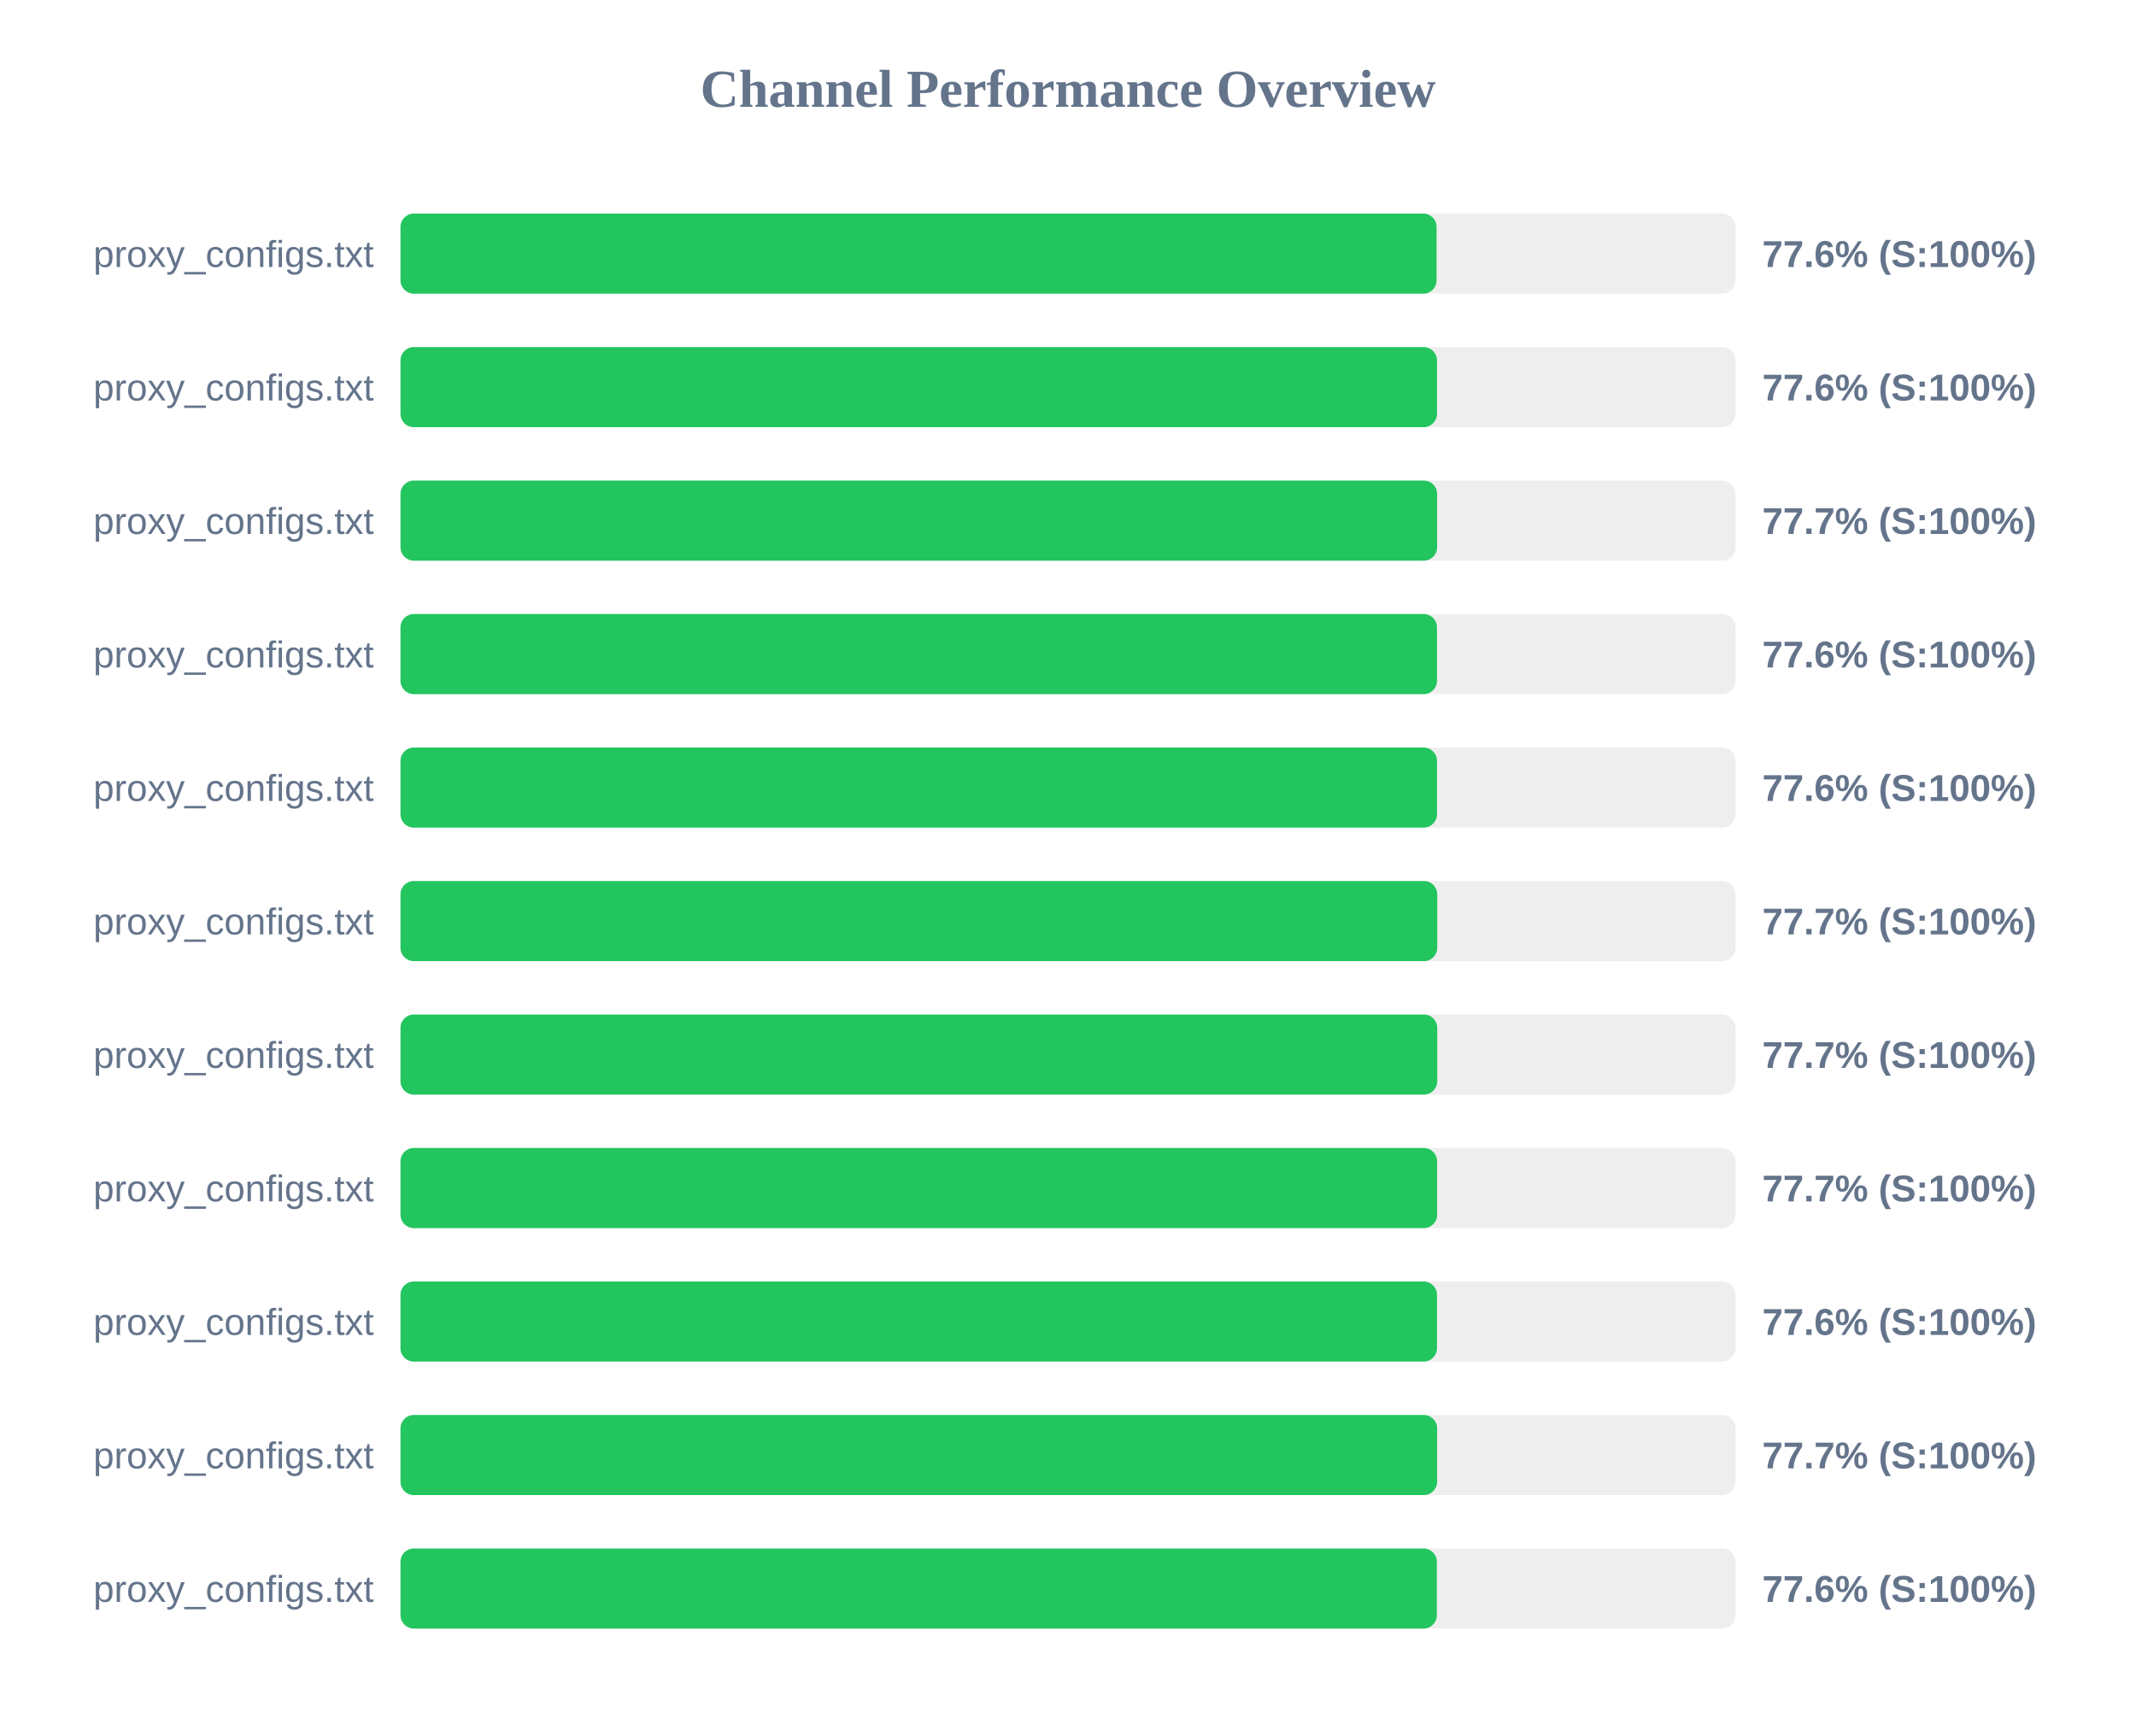
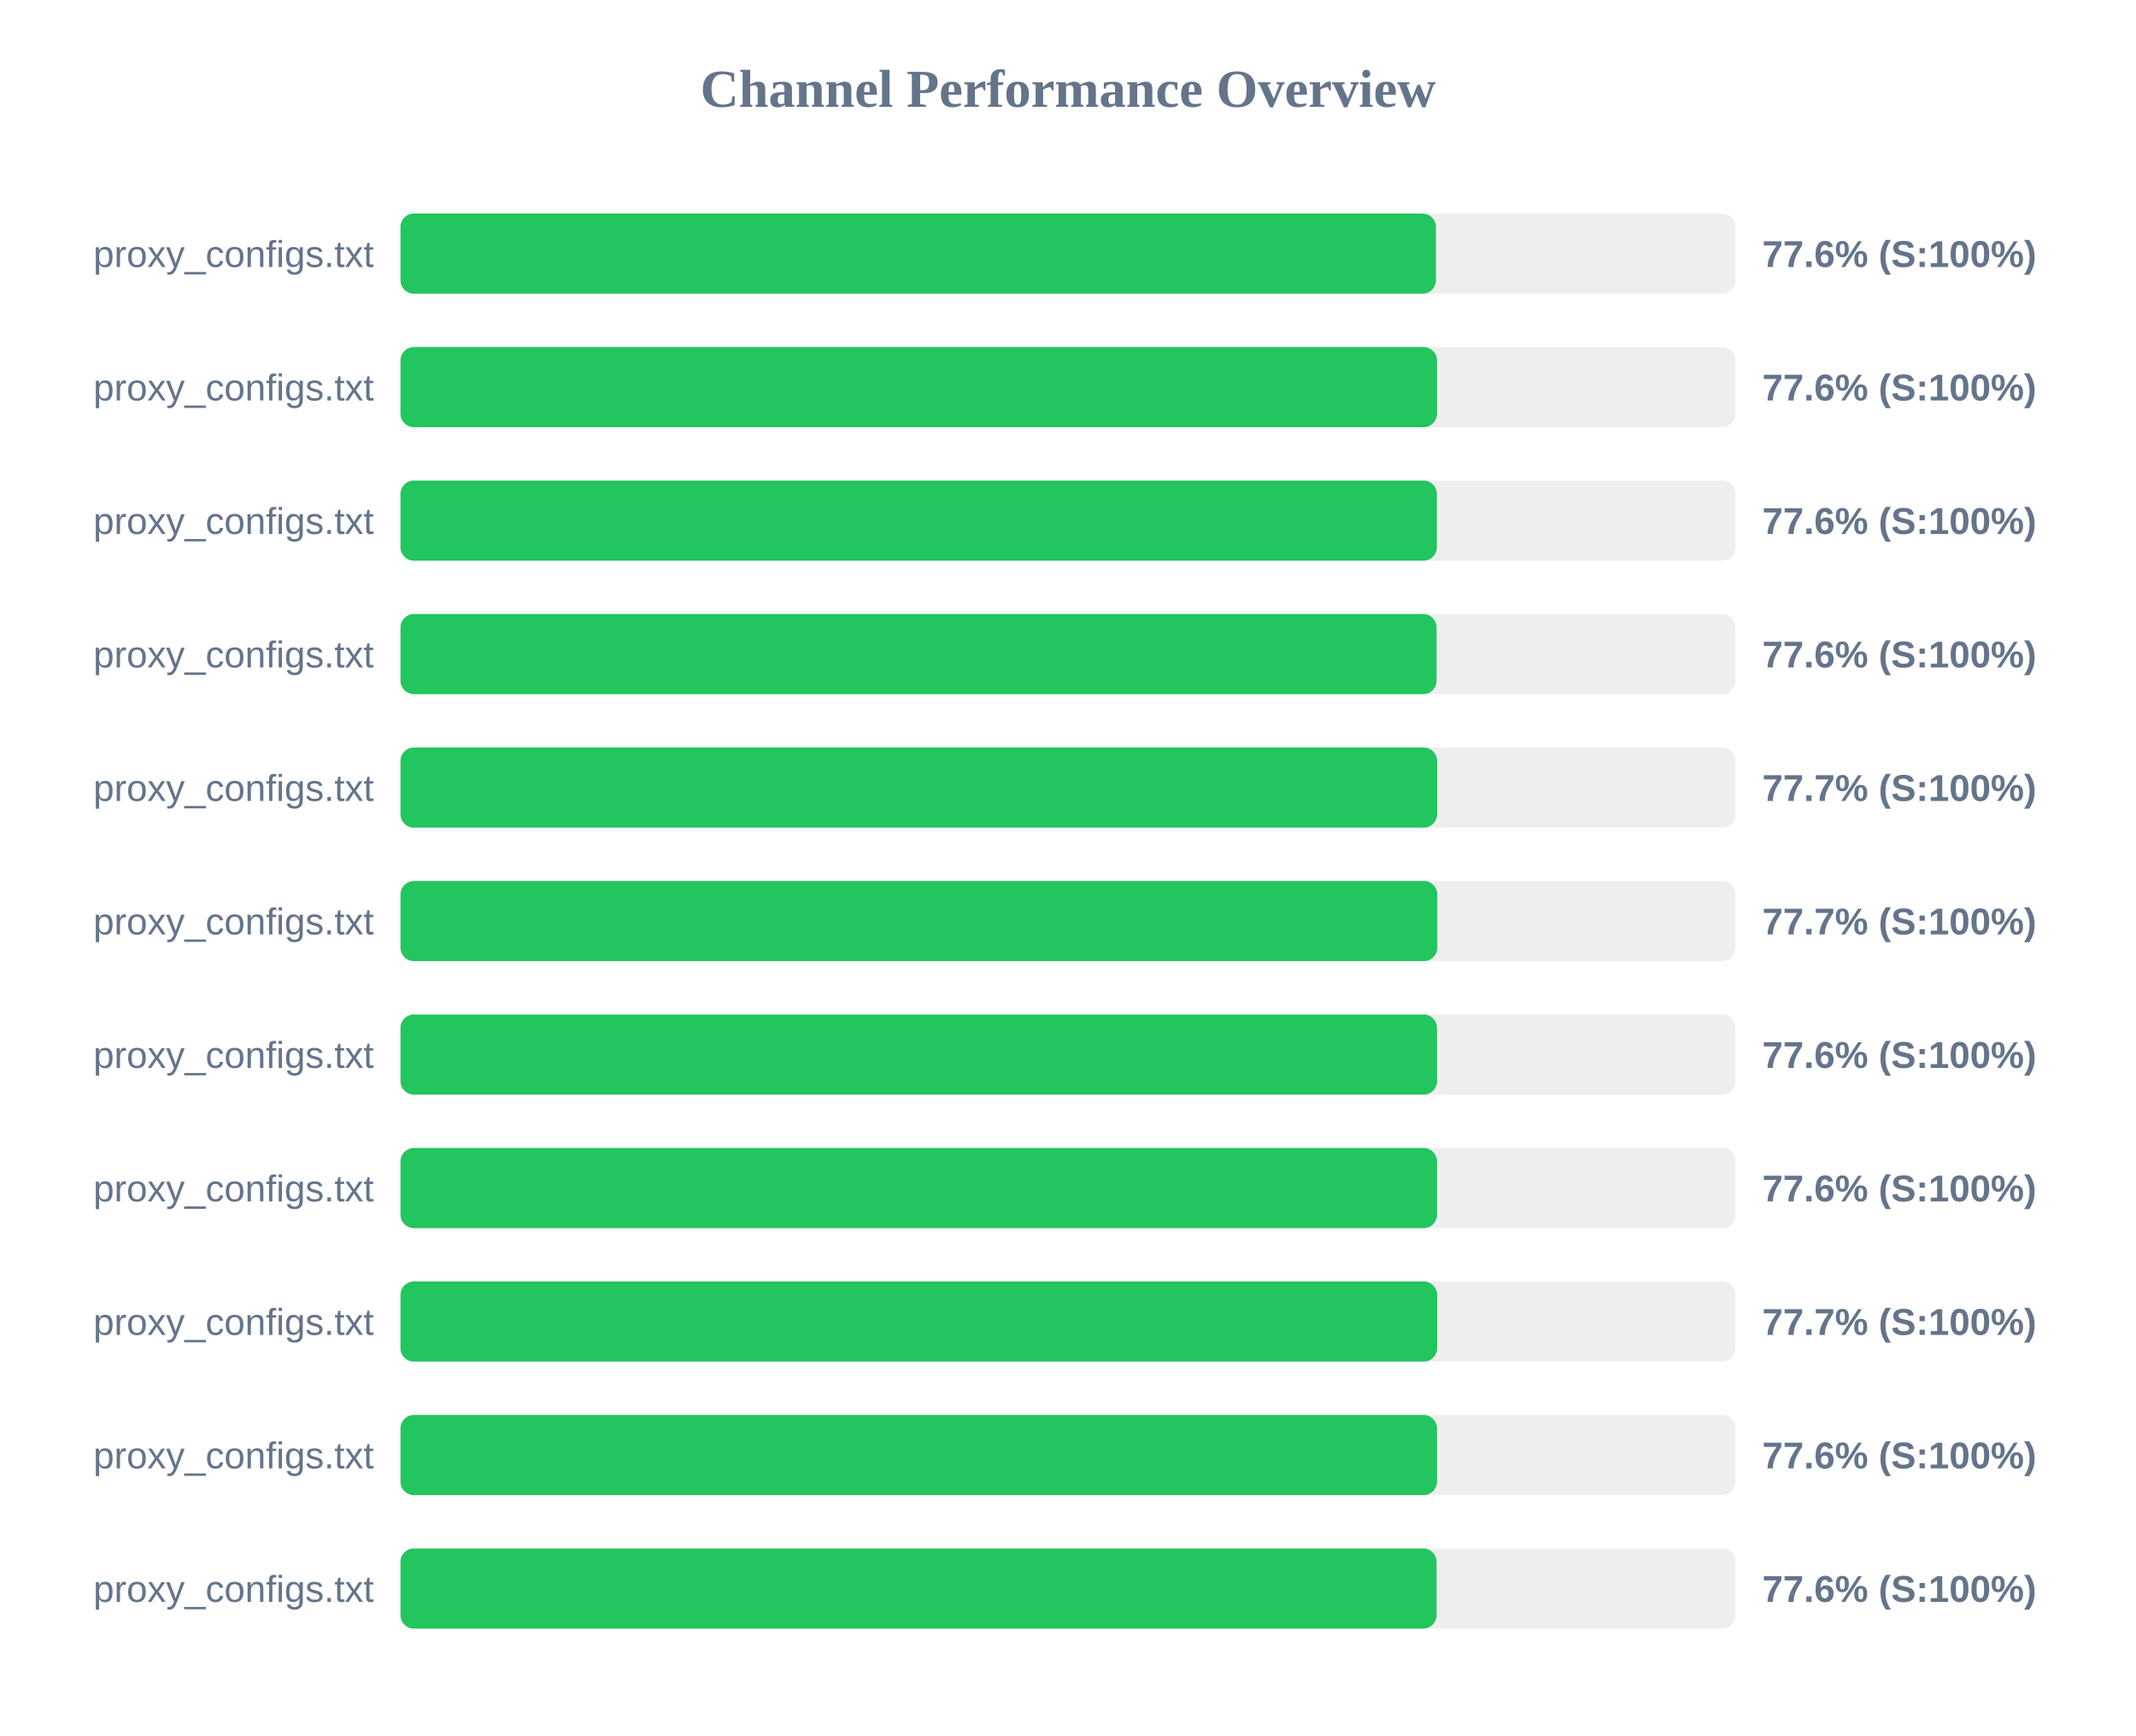
<svg xmlns="http://www.w3.org/2000/svg" width="800" height="650" version="1.1">
  <style>
        .row { font: 14px Arial; fill: #64748b; }
        .score { font: bold 14px Arial; fill: #64748b; }
    </style>
  <text x="400" y="40" text-anchor="middle" font-size="20px" font-weight="bold" fill="#64748b">Channel Performance Overview</text>
  <rect x="150" y="80" width="500" height="30" fill="#eee" rx="5" />
-   <rect x="150" y="80" width="388.05" height="30" fill="#22c55e" rx="5" />
+   <rect x="150" y="80" width="387.8" height="30" fill="#22c55e" rx="5" />
  <text x="140" y="100" text-anchor="end" class="row">proxy_configs.txt</text>
  <text x="660" y="100" text-anchor="start" class="score">77.6% (S:100%)</text>
  <rect x="150" y="130" width="500" height="30" fill="#eee" rx="5" />
  <rect x="150" y="130" width="388.2" height="30" fill="#22c55e" rx="5" />
  <text x="140" y="150" text-anchor="end" class="row">proxy_configs.txt</text>
  <text x="660" y="150" text-anchor="start" class="score">77.6% (S:100%)</text>
  <rect x="150" y="180" width="500" height="30" fill="#eee" rx="5" />
-   <rect x="150" y="180" width="388.25" height="30" fill="#22c55e" rx="5" />
+   <rect x="150" y="180" width="388.15" height="30" fill="#22c55e" rx="5" />
  <text x="140" y="200" text-anchor="end" class="row">proxy_configs.txt</text>
-   <text x="660" y="200" text-anchor="start" class="score">77.7% (S:100%)</text>
+   <text x="660" y="200" text-anchor="start" class="score">77.6% (S:100%)</text>
  <rect x="150" y="230" width="500" height="30" fill="#eee" rx="5" />
-   <rect x="150" y="230" width="388.2" height="30" fill="#22c55e" rx="5" />
+   <rect x="150" y="230" width="388.05" height="30" fill="#22c55e" rx="5" />
  <text x="140" y="250" text-anchor="end" class="row">proxy_configs.txt</text>
  <text x="660" y="250" text-anchor="start" class="score">77.6% (S:100%)</text>
  <rect x="150" y="280" width="500" height="30" fill="#eee" rx="5" />
-   <rect x="150" y="280" width="388.2" height="30" fill="#22c55e" rx="5" />
+   <rect x="150" y="280" width="388.25" height="30" fill="#22c55e" rx="5" />
  <text x="140" y="300" text-anchor="end" class="row">proxy_configs.txt</text>
-   <text x="660" y="300" text-anchor="start" class="score">77.6% (S:100%)</text>
+   <text x="660" y="300" text-anchor="start" class="score">77.7% (S:100%)</text>
  <rect x="150" y="330" width="500" height="30" fill="#eee" rx="5" />
  <rect x="150" y="330" width="388.3" height="30" fill="#22c55e" rx="5" />
  <text x="140" y="350" text-anchor="end" class="row">proxy_configs.txt</text>
  <text x="660" y="350" text-anchor="start" class="score">77.7% (S:100%)</text>
  <rect x="150" y="380" width="500" height="30" fill="#eee" rx="5" />
-   <rect x="150" y="380" width="388.3" height="30" fill="#22c55e" rx="5" />
+   <rect x="150" y="380" width="388.2" height="30" fill="#22c55e" rx="5" />
  <text x="140" y="400" text-anchor="end" class="row">proxy_configs.txt</text>
-   <text x="660" y="400" text-anchor="start" class="score">77.7% (S:100%)</text>
+   <text x="660" y="400" text-anchor="start" class="score">77.6% (S:100%)</text>
  <rect x="150" y="430" width="500" height="30" fill="#eee" rx="5" />
-   <rect x="150" y="430" width="388.25" height="30" fill="#22c55e" rx="5" />
+   <rect x="150" y="430" width="388.2" height="30" fill="#22c55e" rx="5" />
  <text x="140" y="450" text-anchor="end" class="row">proxy_configs.txt</text>
-   <text x="660" y="450" text-anchor="start" class="score">77.7% (S:100%)</text>
+   <text x="660" y="450" text-anchor="start" class="score">77.6% (S:100%)</text>
  <rect x="150" y="480" width="500" height="30" fill="#eee" rx="5" />
-   <rect x="150" y="480" width="388.2" height="30" fill="#22c55e" rx="5" />
+   <rect x="150" y="480" width="388.25" height="30" fill="#22c55e" rx="5" />
  <text x="140" y="500" text-anchor="end" class="row">proxy_configs.txt</text>
-   <text x="660" y="500" text-anchor="start" class="score">77.6% (S:100%)</text>
+   <text x="660" y="500" text-anchor="start" class="score">77.7% (S:100%)</text>
  <rect x="150" y="530" width="500" height="30" fill="#eee" rx="5" />
-   <rect x="150" y="530" width="388.25" height="30" fill="#22c55e" rx="5" />
+   <rect x="150" y="530" width="388.2" height="30" fill="#22c55e" rx="5" />
  <text x="140" y="550" text-anchor="end" class="row">proxy_configs.txt</text>
-   <text x="660" y="550" text-anchor="start" class="score">77.7% (S:100%)</text>
+   <text x="660" y="550" text-anchor="start" class="score">77.6% (S:100%)</text>
  <rect x="150" y="580" width="500" height="30" fill="#eee" rx="5" />
-   <rect x="150" y="580" width="388.15" height="30" fill="#22c55e" rx="5" />
+   <rect x="150" y="580" width="388.05" height="30" fill="#22c55e" rx="5" />
  <text x="140" y="600" text-anchor="end" class="row">proxy_configs.txt</text>
  <text x="660" y="600" text-anchor="start" class="score">77.6% (S:100%)</text>
</svg>
